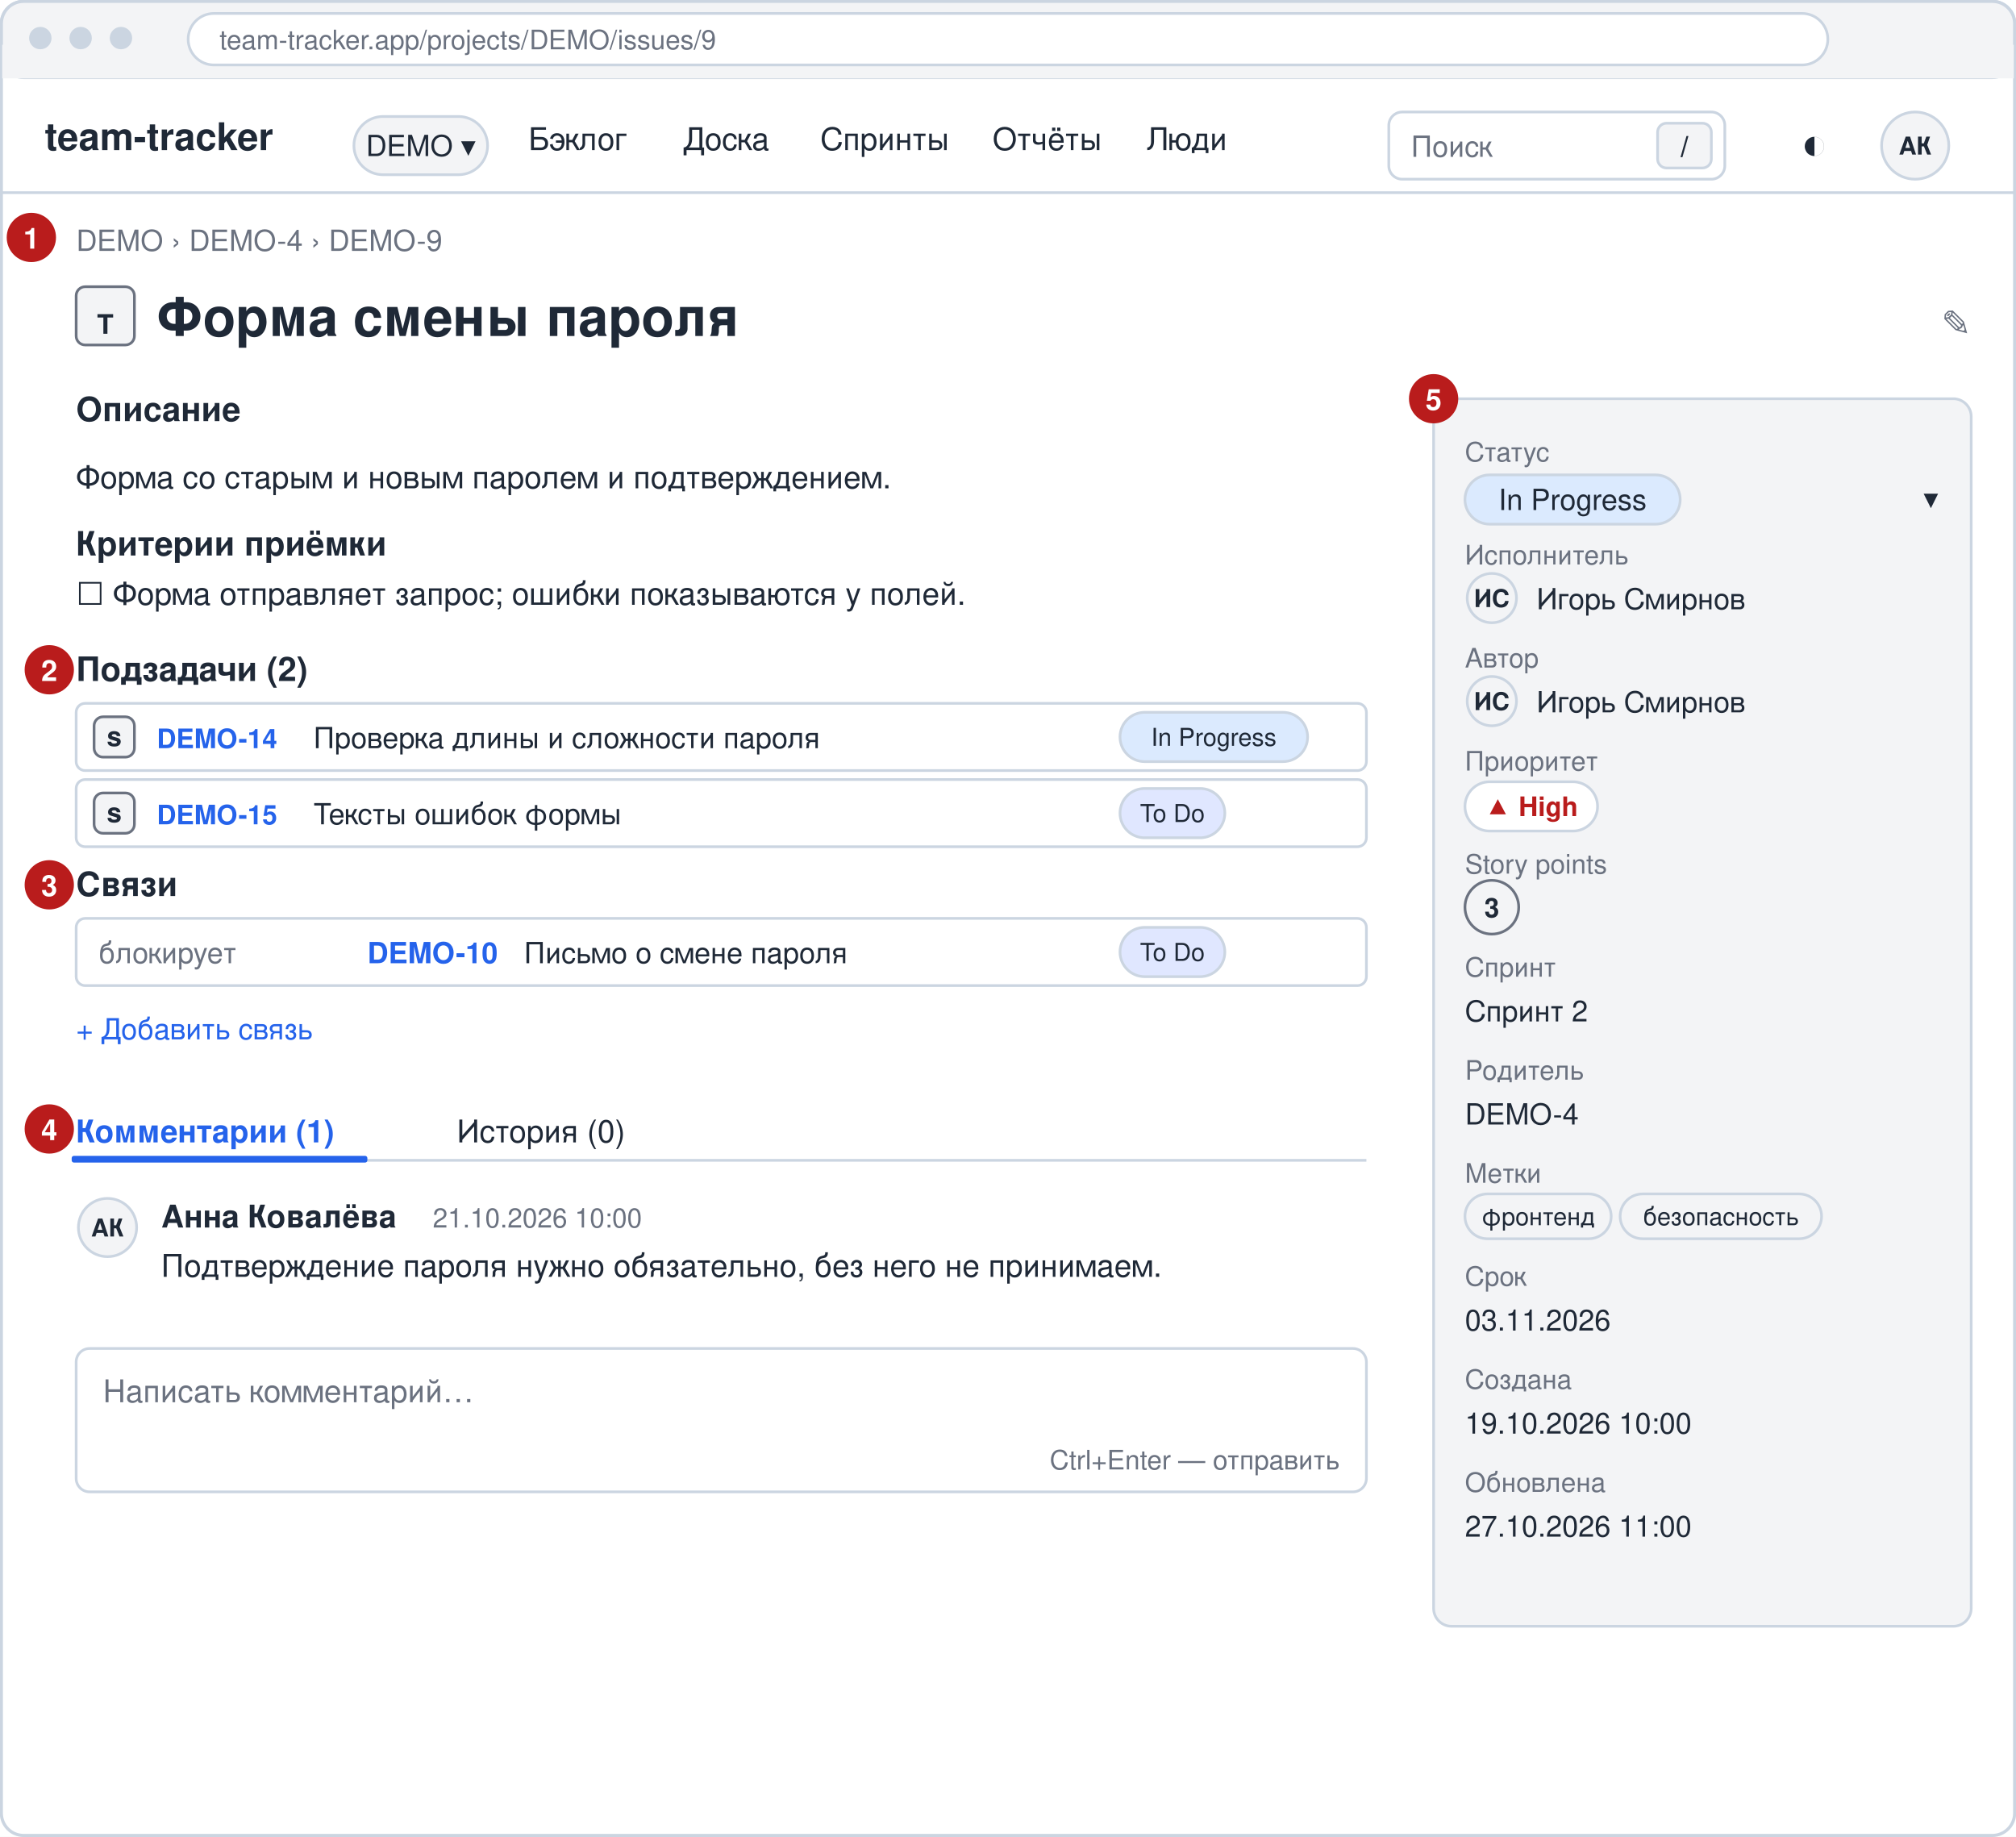
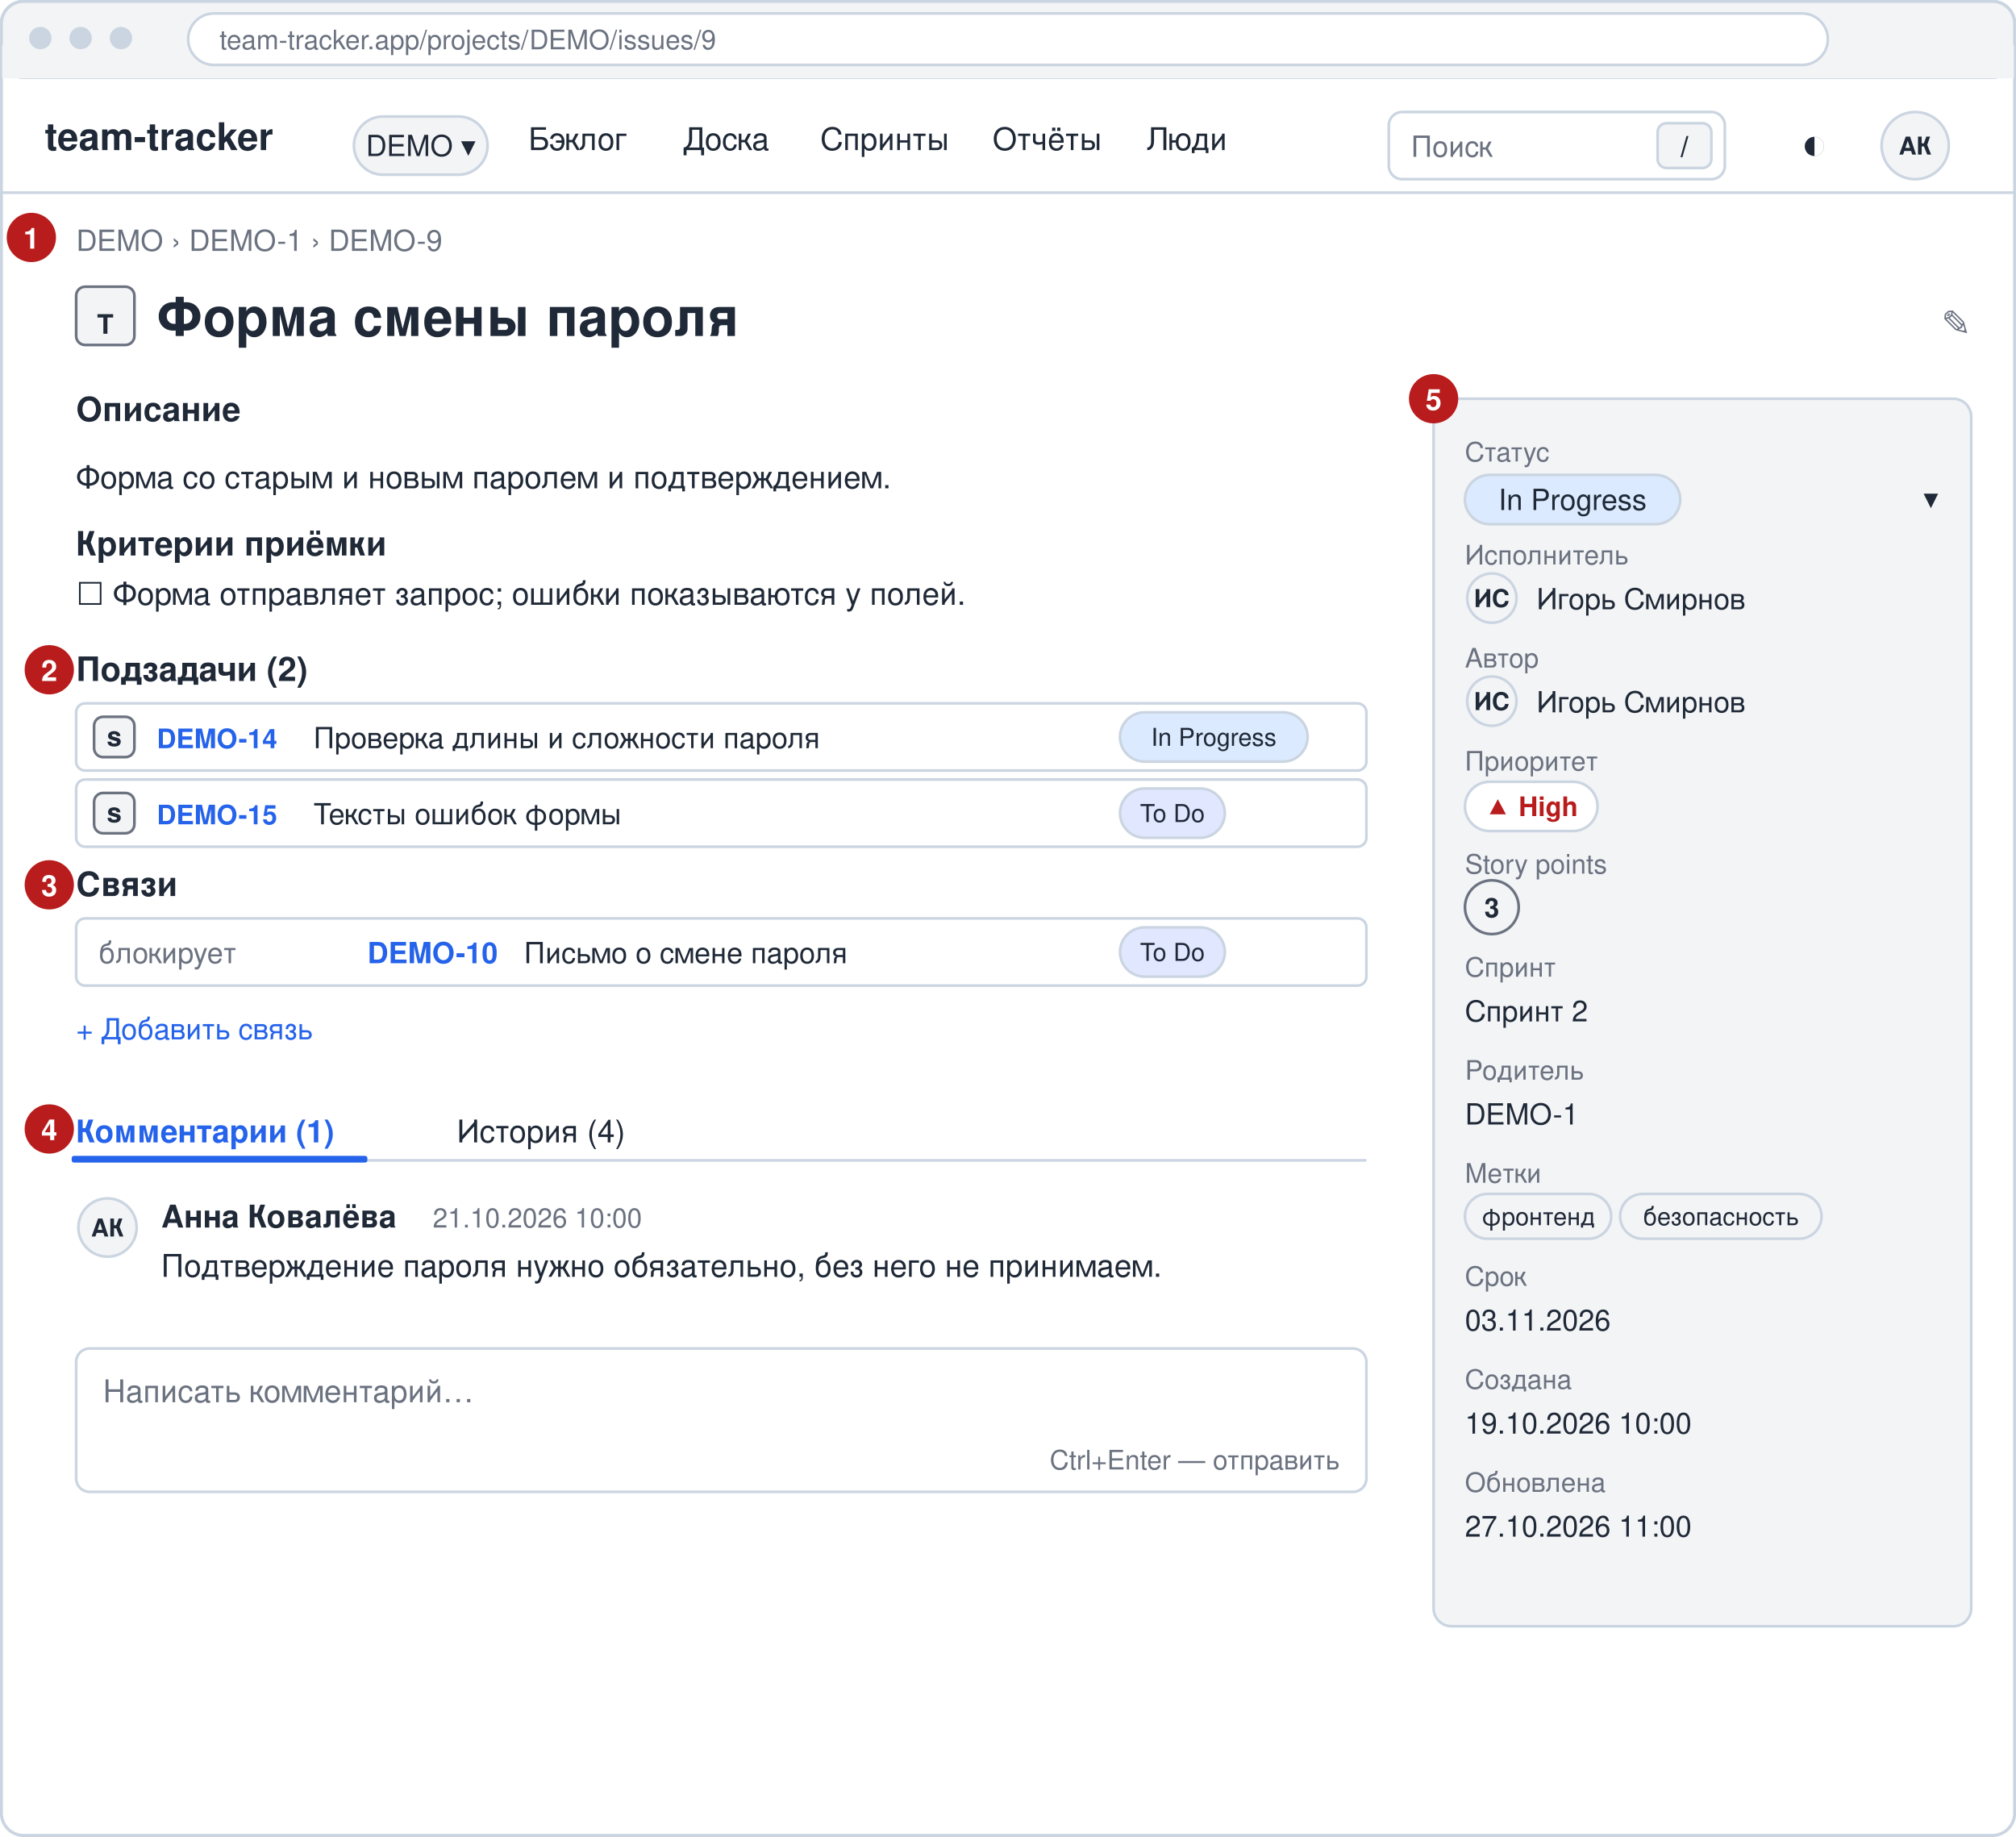
<svg xmlns="http://www.w3.org/2000/svg" width="900" height="820" viewBox="0 0 900 820" font-family="Helvetica, Arial, 'Segoe UI', 'DejaVu Sans', sans-serif" role="img" aria-label="Карточка задачи, вкладка «Комментарии»">
  <rect width="900" height="820" fill="#ffffff" />
  <rect x="0.6" y="0.6" width="898.8" height="818.8" rx="10" fill="#ffffff" stroke="#cbd5e1" stroke-width="1.4" />
  <rect x="0.6" y="0.6" width="898.8" height="34" rx="10" fill="#f3f4f6" stroke="#cbd5e1" stroke-width="1.4" />
  <rect x="1" y="20" width="898" height="15" rx="0" fill="#f3f4f6" />
  <circle cx="18" cy="17" r="5" fill="#cbd5e1" />
  <circle cx="36" cy="17" r="5" fill="#cbd5e1" />
  <circle cx="54" cy="17" r="5" fill="#cbd5e1" />
  <rect x="84" y="6" width="732" height="23" rx="11.5" fill="#ffffff" stroke="#cbd5e1" stroke-width="1.2" />
  <text x="98" y="22" text-anchor="start" font-size="12" fill="#6b7280">team-tracker.app/projects/DEMO/issues/9</text>
  <line x1="1" y1="86" x2="899" y2="86" stroke="#cbd5e1" stroke-width="1.2" />
  <text x="20" y="67" text-anchor="start" font-size="17" font-weight="bold" fill="#1f2937">team-tracker</text>
  <rect x="158" y="52" width="59.68" height="26" rx="13.0" fill="#f3f4f6" stroke="#cbd5e1" stroke-width="1.2" />
  <text x="187.84" y="69.68" text-anchor="middle" font-size="13" fill="#1f2937">DEMO ▾</text>
  <text x="236" y="67" text-anchor="start" font-size="14" fill="#1f2937">Бэклог</text>
  <text x="305.04" y="67" text-anchor="start" font-size="14" fill="#1f2937">Доска</text>
  <text x="366.24" y="67" text-anchor="start" font-size="14" fill="#1f2937">Спринты</text>
  <text x="443.12" y="67" text-anchor="start" font-size="14" fill="#1f2937">Отчёты</text>
  <text x="512.16" y="67" text-anchor="start" font-size="14" fill="#1f2937">Люди</text>
  <rect x="620" y="50" width="150" height="30" rx="6" fill="#ffffff" stroke="#cbd5e1" stroke-width="1.2" />
  <text x="630" y="70" text-anchor="start" font-size="13" fill="#6b7280">Поиск</text>
  <rect x="740" y="55" width="24" height="20" rx="4" fill="#f3f4f6" stroke="#cbd5e1" stroke-width="1.2" />
  <text x="752" y="70" text-anchor="middle" font-size="13" font-weight="bold" fill="#1f2937">/</text>
  <text x="810" y="71" text-anchor="middle" font-size="20" fill="#1f2937">◐</text>
  <circle cx="855" cy="65" r="15" fill="#f3f4f6" stroke="#cbd5e1" stroke-width="1.2" />
  <text x="855" y="69" text-anchor="middle" font-size="11" font-weight="bold" fill="#1f2937">АК</text>
-   <text x="34" y="112" text-anchor="start" font-size="13" fill="#6b7280">DEMO  ›  DEMO-4  ›  DEMO-9</text>
+   <text x="34" y="112" text-anchor="start" font-size="13" fill="#6b7280">DEMO  ›  DEMO-1  ›  DEMO-9</text>
  <circle cx="14" cy="106" r="11" fill="#b91c1c" />
  <text x="14" y="111" text-anchor="middle" font-size="13" font-weight="bold" fill="#ffffff">1</text>
  <rect x="34" y="128" width="26" height="26" rx="4" fill="#f3f4f6" stroke="#6b7280" stroke-width="1.2" />
  <text x="47.0" y="149" text-anchor="middle" font-size="12" font-weight="bold" fill="#1f2937">T</text>
  <text x="70" y="150" text-anchor="start" font-size="24" font-weight="bold" fill="#1f2937">Форма смены пароля</text>
  <text x="880" y="150" text-anchor="end" font-size="16" fill="#6b7280">✎</text>
  <text x="34" y="188" text-anchor="start" font-size="15" font-weight="bold" fill="#1f2937">Описание</text>
  <text x="34" y="218" text-anchor="start" font-size="14" fill="#1f2937">Форма со старым и новым паролем и подтверждением.</text>
  <text x="34" y="248" text-anchor="start" font-size="15" font-weight="bold" fill="#1f2937">Критерии приёмки</text>
  <text x="34" y="270" text-anchor="start" font-size="14" fill="#1f2937">☐ Форма отправляет запрос; ошибки показываются у полей.</text>
  <text x="34" y="304" text-anchor="start" font-size="15" font-weight="bold" fill="#1f2937">Подзадачи (2)</text>
  <circle cx="22" cy="299" r="11" fill="#b91c1c" />
  <text x="22" y="304" text-anchor="middle" font-size="13" font-weight="bold" fill="#ffffff">2</text>
  <rect x="34" y="314" width="576" height="30" rx="4" fill="#ffffff" stroke="#cbd5e1" stroke-width="1.2" />
  <rect x="42" y="320" width="18" height="18" rx="4" fill="#f3f4f6" stroke="#6b7280" stroke-width="1.2" />
  <text x="51.0" y="333" text-anchor="middle" font-size="12" font-weight="bold" fill="#1f2937">s</text>
  <text x="70" y="334" text-anchor="start" font-size="12" font-weight="bold" fill="#2563eb">DEMO-14</text>
  <text x="140" y="334" text-anchor="start" font-size="13" fill="#1f2937">Проверка длины и сложности пароля</text>
  <rect x="500" y="318" width="83.76" height="22" rx="11.0" fill="#dbeafe" stroke="#cbd5e1" stroke-width="1.2" />
  <text x="541.88" y="332.96" text-anchor="middle" font-size="11" fill="#1f2937">In Progress</text>
  <rect x="34" y="348" width="576" height="30" rx="4" fill="#ffffff" stroke="#cbd5e1" stroke-width="1.2" />
  <rect x="42" y="354" width="18" height="18" rx="4" fill="#f3f4f6" stroke="#6b7280" stroke-width="1.2" />
  <text x="51.0" y="367" text-anchor="middle" font-size="12" font-weight="bold" fill="#1f2937">s</text>
  <text x="70" y="368" text-anchor="start" font-size="12" font-weight="bold" fill="#2563eb">DEMO-15</text>
  <text x="140" y="368" text-anchor="start" font-size="13" fill="#1f2937">Тексты ошибок формы</text>
  <rect x="500" y="352" width="46.8" height="22" rx="11.0" fill="#e0e7ff" stroke="#cbd5e1" stroke-width="1.2" />
  <text x="523.4" y="366.96" text-anchor="middle" font-size="11" fill="#1f2937">To Do</text>
  <text x="34" y="400" text-anchor="start" font-size="15" font-weight="bold" fill="#1f2937">Связи</text>
  <circle cx="22" cy="395" r="11" fill="#b91c1c" />
  <text x="22" y="400" text-anchor="middle" font-size="13" font-weight="bold" fill="#ffffff">3</text>
  <rect x="34" y="410" width="576" height="30" rx="4" fill="#ffffff" stroke="#cbd5e1" stroke-width="1.2" />
  <text x="44" y="430" text-anchor="start" font-size="13" fill="#6b7280">блокирует</text>
  <text x="164" y="430" text-anchor="start" font-size="13" font-weight="bold" fill="#2563eb">DEMO-10</text>
  <text x="234" y="430" text-anchor="start" font-size="13" fill="#1f2937">Письмо о смене пароля</text>
  <rect x="500" y="414" width="46.8" height="22" rx="11.0" fill="#e0e7ff" stroke="#cbd5e1" stroke-width="1.2" />
  <text x="523.4" y="428.96" text-anchor="middle" font-size="11" fill="#1f2937">To Do</text>
  <text x="34" y="464" text-anchor="start" font-size="13" fill="#2563eb">+ Добавить связь</text>
  <line x1="34" y1="518" x2="610" y2="518" stroke="#cbd5e1" stroke-width="1.2" />
  <text x="34" y="510" text-anchor="start" font-size="14" font-weight="bold" fill="#2563eb">Комментарии (1)</text>
  <rect x="32" y="516" width="132.0" height="3" rx="1" fill="#2563eb" />
-   <text x="204" y="510" text-anchor="start" font-size="14" fill="#1f2937">История (0)</text>
+   <text x="204" y="510" text-anchor="start" font-size="14" fill="#1f2937">История (4)</text>
  <circle cx="22" cy="504" r="11" fill="#b91c1c" />
  <text x="22" y="509" text-anchor="middle" font-size="13" font-weight="bold" fill="#ffffff">4</text>
  <circle cx="48" cy="548" r="13" fill="#f3f4f6" stroke="#cbd5e1" stroke-width="1.2" />
  <text x="48" y="552" text-anchor="middle" font-size="11" font-weight="bold" fill="#1f2937">АК</text>
  <text x="72" y="548" text-anchor="start" font-size="14" font-weight="bold" fill="#1f2937">Анна Ковалёва</text>
  <text x="193.2" y="548" text-anchor="start" font-size="12" fill="#6b7280">21.10.2026 10:00</text>
  <text x="72" y="570" text-anchor="start" font-size="14" fill="#1f2937">Подтверждение пароля нужно обязательно, без него не принимаем.</text>
  <rect x="34" y="602" width="576" height="64" rx="6" fill="#ffffff" stroke="#cbd5e1" stroke-width="1.2" />
  <text x="46" y="626" text-anchor="start" font-size="14" fill="#6b7280">Написать комментарий…</text>
  <text x="598" y="656" text-anchor="end" font-size="12" fill="#6b7280">Ctrl+Enter — отправить</text>
  <rect x="640" y="178" width="240" height="548" rx="8" fill="#f3f4f6" stroke="#cbd5e1" stroke-width="1.2" />
  <circle cx="640" cy="178" r="11" fill="#b91c1c" />
  <text x="640" y="183" text-anchor="middle" font-size="13" font-weight="bold" fill="#ffffff">5</text>
  <text x="654" y="206" text-anchor="start" font-size="12" fill="#6b7280">Статус</text>
  <rect x="654" y="212" width="96.08" height="22" rx="11.0" fill="#dbeafe" stroke="#cbd5e1" stroke-width="1.2" />
  <text x="702.04" y="227.68" text-anchor="middle" font-size="13" fill="#1f2937">In Progress</text>
  <text x="862" y="227" text-anchor="middle" font-size="13" fill="#1f2937">▾</text>
  <text x="654" y="252" text-anchor="start" font-size="12" fill="#6b7280">Исполнитель</text>
  <circle cx="666" cy="267" r="11" fill="#f3f4f6" stroke="#cbd5e1" stroke-width="1.2" />
  <text x="666" y="271" text-anchor="middle" font-size="11" font-weight="bold" fill="#1f2937">ИС</text>
  <text x="686" y="272" text-anchor="start" font-size="13" fill="#1f2937">Игорь Смирнов</text>
  <text x="654" y="298" text-anchor="start" font-size="12" fill="#6b7280">Автор</text>
  <circle cx="666" cy="313" r="11" fill="#f3f4f6" stroke="#cbd5e1" stroke-width="1.2" />
  <text x="666" y="317" text-anchor="middle" font-size="11" font-weight="bold" fill="#1f2937">ИС</text>
  <text x="686" y="318" text-anchor="start" font-size="13" fill="#1f2937">Игорь Смирнов</text>
  <text x="654" y="344" text-anchor="start" font-size="12" fill="#6b7280">Приоритет</text>
  <rect x="654" y="349" width="59.2" height="22" rx="11.0" fill="#ffffff" stroke="#cbd5e1" stroke-width="1.2" />
  <text x="683.6" y="364.32" text-anchor="middle" font-size="12" font-weight="bold" fill="#b91c1c">▲ High</text>
  <text x="654" y="390" text-anchor="start" font-size="12" fill="#6b7280">Story points</text>
  <circle cx="666" cy="405" r="12" fill="#f3f4f6" stroke="#6b7280" stroke-width="1.2" />
  <text x="666" y="409.5" text-anchor="middle" font-size="12" font-weight="bold" fill="#1f2937">3</text>
  <text x="654" y="436" text-anchor="start" font-size="12" fill="#6b7280">Спринт</text>
  <text x="654" y="456" text-anchor="start" font-size="13" fill="#1f2937">Спринт 2</text>
  <text x="654" y="482" text-anchor="start" font-size="12" fill="#6b7280">Родитель</text>
-   <text x="654" y="502" text-anchor="start" font-size="13" fill="#1f2937">DEMO-4</text>
+   <text x="654" y="502" text-anchor="start" font-size="13" fill="#1f2937">DEMO-1</text>
  <text x="654" y="528" text-anchor="start" font-size="12" fill="#6b7280">Метки</text>
  <rect x="654" y="533" width="65.28" height="20" rx="10.0" fill="#f3f4f6" stroke="#cbd5e1" stroke-width="1.2" />
  <text x="686.64" y="546.96" text-anchor="middle" font-size="11" fill="#1f2937">фронтенд</text>
  <rect x="723.28" y="533" width="89.92" height="20" rx="10.0" fill="#f3f4f6" stroke="#cbd5e1" stroke-width="1.2" />
  <text x="768.24" y="546.96" text-anchor="middle" font-size="11" fill="#1f2937">безопасность</text>
  <text x="654" y="574" text-anchor="start" font-size="12" fill="#6b7280">Срок</text>
  <text x="654" y="594" text-anchor="start" font-size="13" fill="#1f2937">03.11.2026</text>
  <text x="654" y="620" text-anchor="start" font-size="12" fill="#6b7280">Создана</text>
  <text x="654" y="640" text-anchor="start" font-size="13" fill="#1f2937">19.10.2026 10:00</text>
  <text x="654" y="666" text-anchor="start" font-size="12" fill="#6b7280">Обновлена</text>
  <text x="654" y="686" text-anchor="start" font-size="13" fill="#1f2937">27.10.2026 11:00</text>
</svg>
